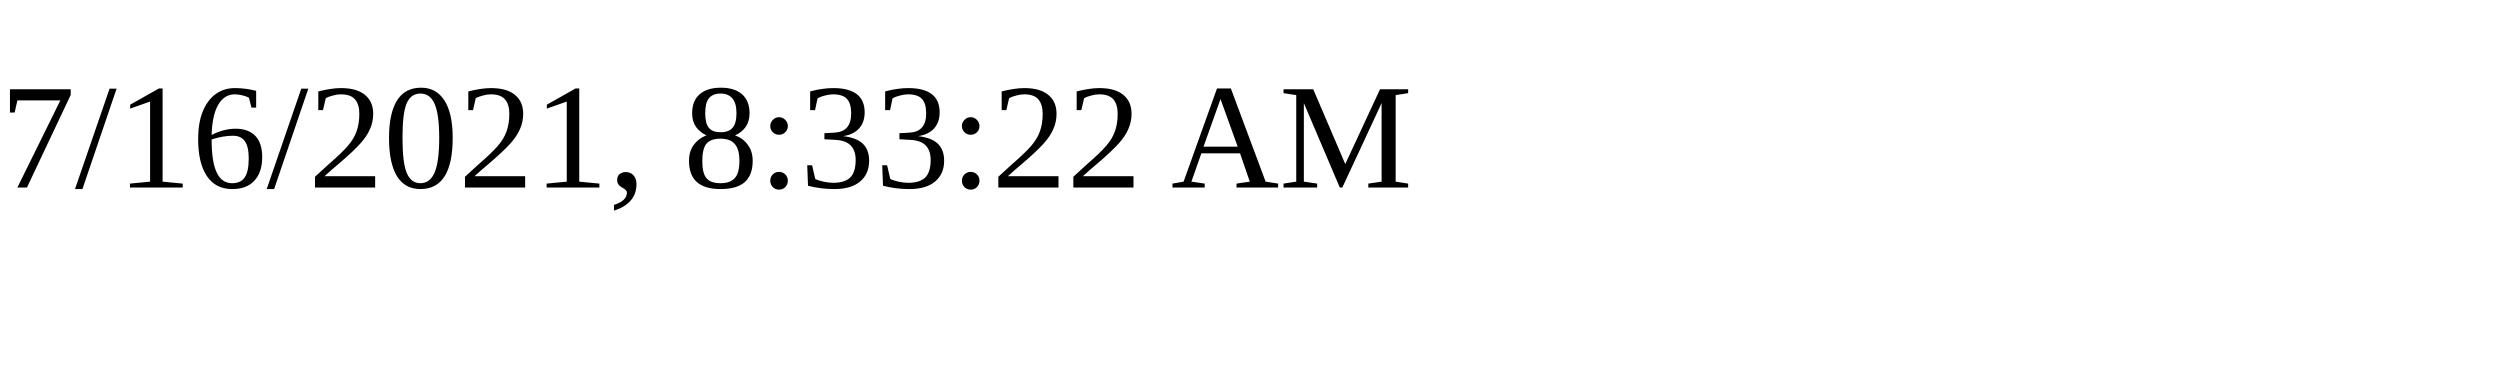
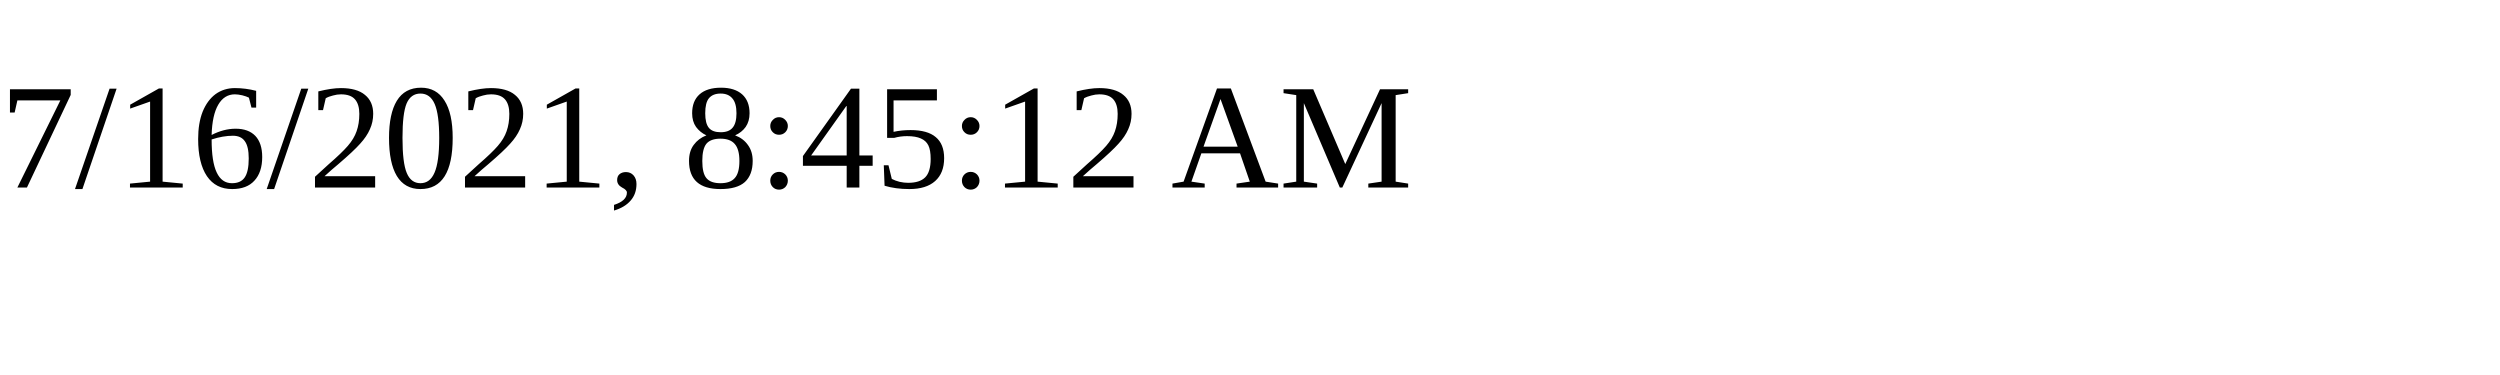
<svg xmlns="http://www.w3.org/2000/svg" height="30" width="200">
-   <text x="0" y="15">7/16/2021, 8:33:22 AM</text>
+   <text x="0" y="15">7/16/2021, 8:45:12 AM</text>
</svg>
